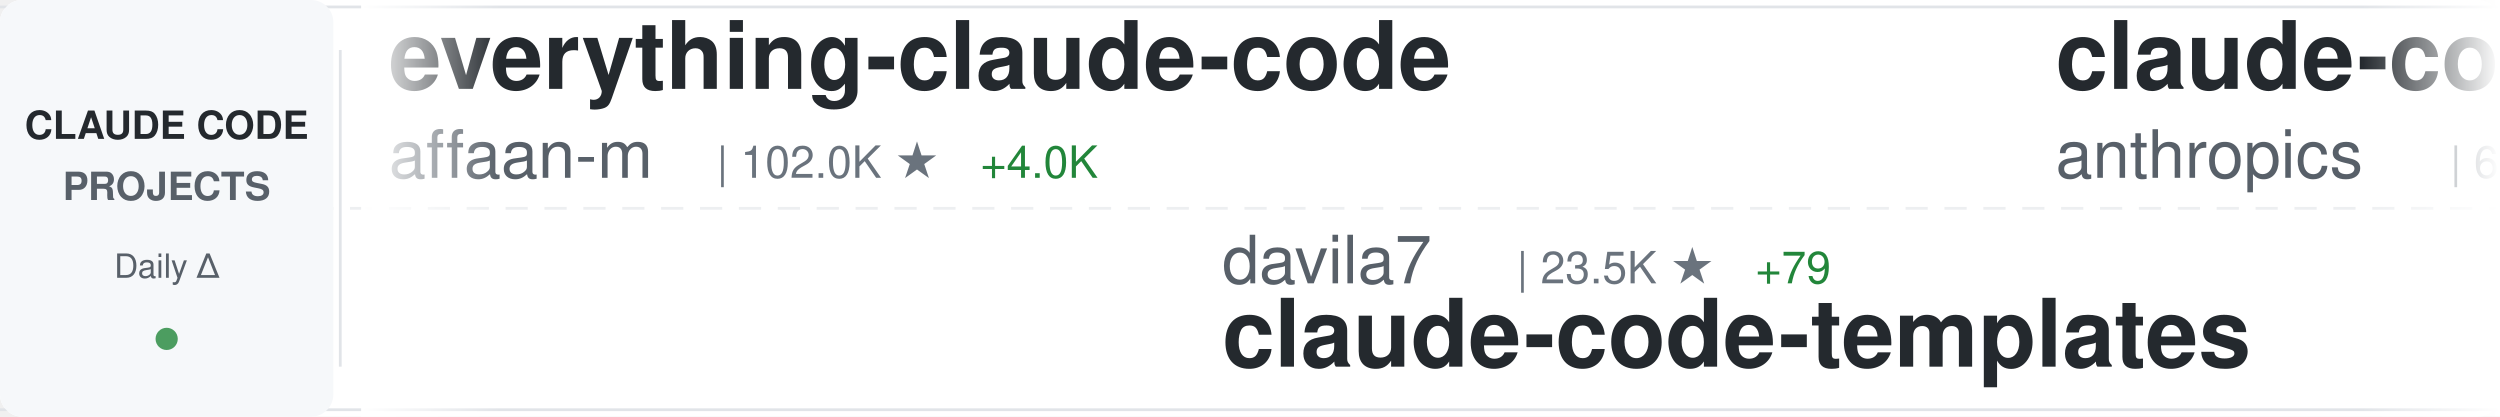
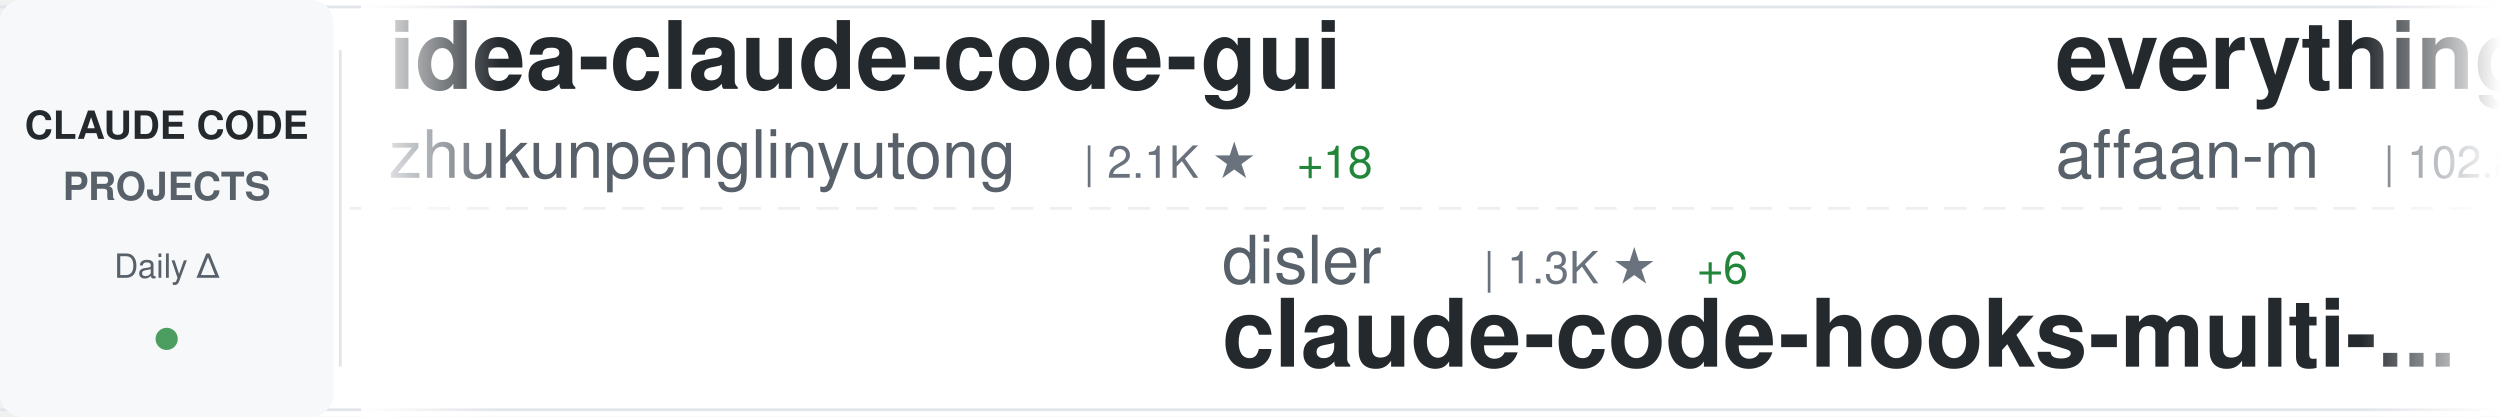
<svg xmlns="http://www.w3.org/2000/svg" width="900" height="150">
  <defs>
    <linearGradient id="awesomeLeftFade" x1="0%" y1="0%" x2="100%" y2="0%">
      <stop offset="0%" style="stop-color:#ffffff;stop-opacity:1" />
      <stop offset="100%" style="stop-color:#ffffff;stop-opacity:0" />
    </linearGradient>
    <linearGradient id="awesomeRightFade" x1="0%" y1="0%" x2="100%" y2="0%">
      <stop offset="0%" style="stop-color:#ffffff;stop-opacity:0" />
      <stop offset="100%" style="stop-color:#ffffff;stop-opacity:1" />
    </linearGradient>
  </defs>
  <rect width="900" height="150" fill="#ffffff" rx="8" />
  <rect x="0" y="2" width="900" height="1" fill="#e1e4e8" />
  <rect x="0" y="147" width="900" height="1" fill="#e1e4e8" />
  <line x1="0" y1="75" x2="900" y2="75" stroke="#e1e4e8" stroke-width="1" stroke-dasharray="8 6" opacity="0.6" />
  <rect x="0" y="0" width="120" height="150" fill="#f6f8fa" rx="8" />
  <text x="60" y="50" font-family="-apple-system, BlinkMacSystemFont, 'Segoe UI', Helvetica, Arial, sans-serif" font-size="14" font-weight="600" fill="#24292e" text-anchor="middle">CLAUDE CODE</text>
  <text x="60" y="72" font-family="-apple-system, BlinkMacSystemFont, 'Segoe UI', Helvetica, Arial, sans-serif" font-size="14" font-weight="600" fill="#586069" text-anchor="middle">PROJECTS</text>
  <text x="60" y="100" font-family="-apple-system, BlinkMacSystemFont, 'Segoe UI', Helvetica, Arial, sans-serif" font-size="12" font-weight="500" fill="#586069" text-anchor="middle">Daily Δ</text>
  <circle cx="60" cy="122" r="4" fill="#22863a" opacity="0.8" />
  <rect x="122" y="18" width="1" height="114" fill="#e1e4e8" />
  <clipPath id="awesomeTickerClip">
    <rect x="130" y="0" width="770" height="150" />
  </clipPath>
  <g clip-path="url(#awesomeTickerClip)">
    <g id="awesomeTickerItems">
      <animateTransform attributeName="transform" attributeType="XML" type="translate" from="0 0" to="-3000 0" dur="54s" repeatCount="indefinite" />
      <g transform="translate(0, 0)">
+         <text x="140" y="32" font-family="-apple-system, BlinkMacSystemFont, 'Segoe UI', Helvetica, Arial, sans-serif" font-size="34" font-weight="600" fill="#24292e">idea-claude-code-gui</text>
+         <text x="140" y="64" font-family="-apple-system, BlinkMacSystemFont, 'Segoe UI', Helvetica, Arial, sans-serif" font-size="24" font-weight="400" fill="#586069">zhukunpenglinyutong</text>
+         <text x="390" y="64" font-family="-apple-system, BlinkMacSystemFont, 'Segoe UI', Helvetica, Arial, sans-serif" font-size="16" font-weight="500" fill="#6a737d">| 2.1K ★</text>
+         <text x="467" y="64" font-family="-apple-system, BlinkMacSystemFont, 'Segoe UI', Helvetica, Arial, sans-serif" font-size="16" font-weight="500" fill="#22863a"> +18</text>
+       </g>
+       <g transform="translate(300, 0)">
+         <text x="140" y="102" font-family="-apple-system, BlinkMacSystemFont, 'Segoe UI', Helvetica, Arial, sans-serif" font-size="24" font-weight="400" fill="#586069">disler</text>
+         <text x="234" y="102" font-family="-apple-system, BlinkMacSystemFont, 'Segoe UI', Helvetica, Arial, sans-serif" font-size="16" font-weight="500" fill="#6a737d">| 1.3K ★</text>
+         <text x="311" y="102" font-family="-apple-system, BlinkMacSystemFont, 'Segoe UI', Helvetica, Arial, sans-serif" font-size="16" font-weight="500" fill="#22863a"> +6</text>
+         <text x="140" y="132" font-family="-apple-system, BlinkMacSystemFont, 'Segoe UI', Helvetica, Arial, sans-serif" font-size="34" font-weight="600" fill="#24292e">claude-code-hooks-multi-...</text>
+       </g>
+       <g transform="translate(600, 0)">
        <text x="140" y="32" font-family="-apple-system, BlinkMacSystemFont, 'Segoe UI', Helvetica, Arial, sans-serif" font-size="34" font-weight="600" fill="#24292e">everything-claude-code</text>
        <text x="140" y="64" font-family="-apple-system, BlinkMacSystemFont, 'Segoe UI', Helvetica, Arial, sans-serif" font-size="24" font-weight="400" fill="#586069">affaan-m</text>
-         <text x="258" y="64" font-family="-apple-system, BlinkMacSystemFont, 'Segoe UI', Helvetica, Arial, sans-serif" font-size="16" font-weight="500" fill="#6a737d">| 102.0K ★</text>
-         <text x="353" y="64" font-family="-apple-system, BlinkMacSystemFont, 'Segoe UI', Helvetica, Arial, sans-serif" font-size="16" font-weight="500" fill="#22863a"> +4.0K</text>
-       </g>
-       <g transform="translate(300, 0)">
-         <text x="140" y="102" font-family="-apple-system, BlinkMacSystemFont, 'Segoe UI', Helvetica, Arial, sans-serif" font-size="24" font-weight="400" fill="#586069">davila7</text>
-         <text x="246" y="102" font-family="-apple-system, BlinkMacSystemFont, 'Segoe UI', Helvetica, Arial, sans-serif" font-size="16" font-weight="500" fill="#6a737d">| 23.5K ★</text>
-         <text x="332" y="102" font-family="-apple-system, BlinkMacSystemFont, 'Segoe UI', Helvetica, Arial, sans-serif" font-size="16" font-weight="500" fill="#22863a"> +79</text>
-         <text x="140" y="132" font-family="-apple-system, BlinkMacSystemFont, 'Segoe UI', Helvetica, Arial, sans-serif" font-size="34" font-weight="600" fill="#24292e">claude-code-templates</text>
-       </g>
-       <g transform="translate(600, 0)">
-         <text x="140" y="32" font-family="-apple-system, BlinkMacSystemFont, 'Segoe UI', Helvetica, Arial, sans-serif" font-size="34" font-weight="600" fill="#24292e">claude-code-action</text>
-         <text x="140" y="64" font-family="-apple-system, BlinkMacSystemFont, 'Segoe UI', Helvetica, Arial, sans-serif" font-size="24" font-weight="400" fill="#586069">anthropics</text>
-         <text x="282" y="64" font-family="-apple-system, BlinkMacSystemFont, 'Segoe UI', Helvetica, Arial, sans-serif" font-size="16" font-weight="500" fill="#6a737d">| 6.5K ★</text>
-         <text x="359" y="64" font-family="-apple-system, BlinkMacSystemFont, 'Segoe UI', Helvetica, Arial, sans-serif" font-size="16" font-weight="500" fill="#22863a"> +36</text>
+         <text x="258" y="64" font-family="-apple-system, BlinkMacSystemFont, 'Segoe UI', Helvetica, Arial, sans-serif" font-size="16" font-weight="500" fill="#6a737d">| 102.8K ★</text>
+         <text x="353" y="64" font-family="-apple-system, BlinkMacSystemFont, 'Segoe UI', Helvetica, Arial, sans-serif" font-size="16" font-weight="500" fill="#22863a"> +3.6K</text>
      </g>
      <g transform="translate(900, 0)">
-         <text x="140" y="102" font-family="-apple-system, BlinkMacSystemFont, 'Segoe UI', Helvetica, Arial, sans-serif" font-size="24" font-weight="400" fill="#586069">cixingguangming55555</text>
-         <text x="402" y="102" font-family="-apple-system, BlinkMacSystemFont, 'Segoe UI', Helvetica, Arial, sans-serif" font-size="16" font-weight="500" fill="#6a737d">| 2.5K ★</text>
-         <text x="140" y="132" font-family="-apple-system, BlinkMacSystemFont, 'Segoe UI', Helvetica, Arial, sans-serif" font-size="34" font-weight="600" fill="#24292e">wechat-bot</text>
+         <text x="140" y="102" font-family="-apple-system, BlinkMacSystemFont, 'Segoe UI', Helvetica, Arial, sans-serif" font-size="24" font-weight="400" fill="#586069">obra</text>
+         <text x="210" y="102" font-family="-apple-system, BlinkMacSystemFont, 'Segoe UI', Helvetica, Arial, sans-serif" font-size="16" font-weight="500" fill="#6a737d">| 108.8K ★</text>
+         <text x="305" y="102" font-family="-apple-system, BlinkMacSystemFont, 'Segoe UI', Helvetica, Arial, sans-serif" font-size="16" font-weight="500" fill="#22863a"> +2.9K</text>
+         <text x="140" y="132" font-family="-apple-system, BlinkMacSystemFont, 'Segoe UI', Helvetica, Arial, sans-serif" font-size="34" font-weight="600" fill="#24292e">superpowers</text>
      </g>
      <g transform="translate(1200, 0)">
-         <text x="140" y="32" font-family="-apple-system, BlinkMacSystemFont, 'Segoe UI', Helvetica, Arial, sans-serif" font-size="34" font-weight="600" fill="#24292e">claude-coder</text>
-         <text x="140" y="64" font-family="-apple-system, BlinkMacSystemFont, 'Segoe UI', Helvetica, Arial, sans-serif" font-size="24" font-weight="400" fill="#586069">kodu-ai</text>
-         <text x="246" y="64" font-family="-apple-system, BlinkMacSystemFont, 'Segoe UI', Helvetica, Arial, sans-serif" font-size="16" font-weight="500" fill="#6a737d">| 5.3K ★</text>
+         <text x="140" y="32" font-family="-apple-system, BlinkMacSystemFont, 'Segoe UI', Helvetica, Arial, sans-serif" font-size="34" font-weight="600" fill="#24292e">oh-my-openagent</text>
+         <text x="140" y="64" font-family="-apple-system, BlinkMacSystemFont, 'Segoe UI', Helvetica, Arial, sans-serif" font-size="24" font-weight="400" fill="#586069">code-yeongyu</text>
+         <text x="306" y="64" font-family="-apple-system, BlinkMacSystemFont, 'Segoe UI', Helvetica, Arial, sans-serif" font-size="16" font-weight="500" fill="#6a737d">| 42.9K ★</text>
+         <text x="392" y="64" font-family="-apple-system, BlinkMacSystemFont, 'Segoe UI', Helvetica, Arial, sans-serif" font-size="16" font-weight="500" fill="#22863a"> +383</text>
      </g>
      <g transform="translate(1500, 0)">
-         <text x="140" y="102" font-family="-apple-system, BlinkMacSystemFont, 'Segoe UI', Helvetica, Arial, sans-serif" font-size="24" font-weight="400" fill="#586069">Maciek-roboblog</text>
-         <text x="342" y="102" font-family="-apple-system, BlinkMacSystemFont, 'Segoe UI', Helvetica, Arial, sans-serif" font-size="16" font-weight="500" fill="#6a737d">| 7.1K ★</text>
-         <text x="419" y="102" font-family="-apple-system, BlinkMacSystemFont, 'Segoe UI', Helvetica, Arial, sans-serif" font-size="16" font-weight="500" fill="#22863a"> +19</text>
-         <text x="140" y="132" font-family="-apple-system, BlinkMacSystemFont, 'Segoe UI', Helvetica, Arial, sans-serif" font-size="34" font-weight="600" fill="#24292e">Claude-Code-Usage-Monito...</text>
+         <text x="140" y="102" font-family="-apple-system, BlinkMacSystemFont, 'Segoe UI', Helvetica, Arial, sans-serif" font-size="24" font-weight="400" fill="#586069">severity1</text>
+         <text x="270" y="102" font-family="-apple-system, BlinkMacSystemFont, 'Segoe UI', Helvetica, Arial, sans-serif" font-size="16" font-weight="500" fill="#6a737d">| 1.3K ★</text>
+         <text x="347" y="102" font-family="-apple-system, BlinkMacSystemFont, 'Segoe UI', Helvetica, Arial, sans-serif" font-size="16" font-weight="500" fill="#22863a"> +3</text>
+         <text x="140" y="132" font-family="-apple-system, BlinkMacSystemFont, 'Segoe UI', Helvetica, Arial, sans-serif" font-size="34" font-weight="600" fill="#24292e">claude-code-prompt-impro...</text>
      </g>
      <g transform="translate(1800, 0)">
-         <text x="140" y="32" font-family="-apple-system, BlinkMacSystemFont, 'Segoe UI', Helvetica, Arial, sans-serif" font-size="34" font-weight="600" fill="#24292e">antigravity-awesome-skil...</text>
-         <text x="140" y="64" font-family="-apple-system, BlinkMacSystemFont, 'Segoe UI', Helvetica, Arial, sans-serif" font-size="24" font-weight="400" fill="#586069">sickn33</text>
-         <text x="246" y="64" font-family="-apple-system, BlinkMacSystemFont, 'Segoe UI', Helvetica, Arial, sans-serif" font-size="16" font-weight="500" fill="#6a737d">| 26.9K ★</text>
-         <text x="332" y="64" font-family="-apple-system, BlinkMacSystemFont, 'Segoe UI', Helvetica, Arial, sans-serif" font-size="16" font-weight="500" fill="#22863a"> +269</text>
+         <text x="140" y="32" font-family="-apple-system, BlinkMacSystemFont, 'Segoe UI', Helvetica, Arial, sans-serif" font-size="34" font-weight="600" fill="#24292e">claude-code-sub-agents</text>
+         <text x="140" y="64" font-family="-apple-system, BlinkMacSystemFont, 'Segoe UI', Helvetica, Arial, sans-serif" font-size="24" font-weight="400" fill="#586069">lst97</text>
+         <text x="222" y="64" font-family="-apple-system, BlinkMacSystemFont, 'Segoe UI', Helvetica, Arial, sans-serif" font-size="16" font-weight="500" fill="#6a737d">| 1.5K ★</text>
+         <text x="299" y="64" font-family="-apple-system, BlinkMacSystemFont, 'Segoe UI', Helvetica, Arial, sans-serif" font-size="16" font-weight="500" fill="#22863a"> +1</text>
      </g>
      <g transform="translate(2100, 0)">
-         <text x="140" y="102" font-family="-apple-system, BlinkMacSystemFont, 'Segoe UI', Helvetica, Arial, sans-serif" font-size="24" font-weight="400" fill="#586069">wasabeef</text>
-         <text x="258" y="102" font-family="-apple-system, BlinkMacSystemFont, 'Segoe UI', Helvetica, Arial, sans-serif" font-size="16" font-weight="500" fill="#6a737d">| 1.0K ★</text>
-         <text x="335" y="102" font-family="-apple-system, BlinkMacSystemFont, 'Segoe UI', Helvetica, Arial, sans-serif" font-size="16" font-weight="500" fill="#22863a"> +1</text>
-         <text x="140" y="132" font-family="-apple-system, BlinkMacSystemFont, 'Segoe UI', Helvetica, Arial, sans-serif" font-size="34" font-weight="600" fill="#24292e">claude-code-cookbook</text>
+         <text x="140" y="102" font-family="-apple-system, BlinkMacSystemFont, 'Segoe UI', Helvetica, Arial, sans-serif" font-size="24" font-weight="400" fill="#586069">bytedance</text>
+         <text x="270" y="102" font-family="-apple-system, BlinkMacSystemFont, 'Segoe UI', Helvetica, Arial, sans-serif" font-size="16" font-weight="500" fill="#6a737d">| 40.6K ★</text>
+         <text x="356" y="102" font-family="-apple-system, BlinkMacSystemFont, 'Segoe UI', Helvetica, Arial, sans-serif" font-size="16" font-weight="500" fill="#22863a"> +4.3K</text>
+         <text x="140" y="132" font-family="-apple-system, BlinkMacSystemFont, 'Segoe UI', Helvetica, Arial, sans-serif" font-size="34" font-weight="600" fill="#24292e">deer-flow</text>
      </g>
      <g transform="translate(2400, 0)">
-         <text x="140" y="32" font-family="-apple-system, BlinkMacSystemFont, 'Segoe UI', Helvetica, Arial, sans-serif" font-size="34" font-weight="600" fill="#24292e">claude-code-tools</text>
-         <text x="140" y="64" font-family="-apple-system, BlinkMacSystemFont, 'Segoe UI', Helvetica, Arial, sans-serif" font-size="24" font-weight="400" fill="#586069">pchalasani</text>
-         <text x="282" y="64" font-family="-apple-system, BlinkMacSystemFont, 'Segoe UI', Helvetica, Arial, sans-serif" font-size="16" font-weight="500" fill="#6a737d">| 1.6K ★</text>
-         <text x="359" y="64" font-family="-apple-system, BlinkMacSystemFont, 'Segoe UI', Helvetica, Arial, sans-serif" font-size="16" font-weight="500" fill="#22863a"> +6</text>
+         <text x="140" y="32" font-family="-apple-system, BlinkMacSystemFont, 'Segoe UI', Helvetica, Arial, sans-serif" font-size="34" font-weight="600" fill="#24292e">claude-code-system-promp...</text>
+         <text x="140" y="64" font-family="-apple-system, BlinkMacSystemFont, 'Segoe UI', Helvetica, Arial, sans-serif" font-size="24" font-weight="400" fill="#586069">Piebald-AI</text>
+         <text x="282" y="64" font-family="-apple-system, BlinkMacSystemFont, 'Segoe UI', Helvetica, Arial, sans-serif" font-size="16" font-weight="500" fill="#6a737d">| 6.5K ★</text>
+         <text x="359" y="64" font-family="-apple-system, BlinkMacSystemFont, 'Segoe UI', Helvetica, Arial, sans-serif" font-size="16" font-weight="500" fill="#22863a"> +99</text>
      </g>
      <g transform="translate(2700, 0)">
-         <text x="140" y="102" font-family="-apple-system, BlinkMacSystemFont, 'Segoe UI', Helvetica, Arial, sans-serif" font-size="24" font-weight="400" fill="#586069">Pimzino</text>
-         <text x="246" y="102" font-family="-apple-system, BlinkMacSystemFont, 'Segoe UI', Helvetica, Arial, sans-serif" font-size="16" font-weight="500" fill="#6a737d">| 3.6K ★</text>
-         <text x="323" y="102" font-family="-apple-system, BlinkMacSystemFont, 'Segoe UI', Helvetica, Arial, sans-serif" font-size="16" font-weight="500" fill="#22863a"> +9</text>
-         <text x="140" y="132" font-family="-apple-system, BlinkMacSystemFont, 'Segoe UI', Helvetica, Arial, sans-serif" font-size="34" font-weight="600" fill="#24292e">claude-code-spec-workflo...</text>
+         <text x="140" y="102" font-family="-apple-system, BlinkMacSystemFont, 'Segoe UI', Helvetica, Arial, sans-serif" font-size="24" font-weight="400" fill="#586069">alirezarezvani</text>
+         <text x="330" y="102" font-family="-apple-system, BlinkMacSystemFont, 'Segoe UI', Helvetica, Arial, sans-serif" font-size="16" font-weight="500" fill="#6a737d">| 6.6K ★</text>
+         <text x="407" y="102" font-family="-apple-system, BlinkMacSystemFont, 'Segoe UI', Helvetica, Arial, sans-serif" font-size="16" font-weight="500" fill="#22863a"> +172</text>
+         <text x="140" y="132" font-family="-apple-system, BlinkMacSystemFont, 'Segoe UI', Helvetica, Arial, sans-serif" font-size="34" font-weight="600" fill="#24292e">claude-skills</text>
      </g>
      <g transform="translate(3000, 0)">
+         <text x="140" y="32" font-family="-apple-system, BlinkMacSystemFont, 'Segoe UI', Helvetica, Arial, sans-serif" font-size="34" font-weight="600" fill="#24292e">idea-claude-code-gui</text>
+         <text x="140" y="64" font-family="-apple-system, BlinkMacSystemFont, 'Segoe UI', Helvetica, Arial, sans-serif" font-size="24" font-weight="400" fill="#586069">zhukunpenglinyutong</text>
+         <text x="390" y="64" font-family="-apple-system, BlinkMacSystemFont, 'Segoe UI', Helvetica, Arial, sans-serif" font-size="16" font-weight="500" fill="#6a737d">| 2.1K ★</text>
+         <text x="467" y="64" font-family="-apple-system, BlinkMacSystemFont, 'Segoe UI', Helvetica, Arial, sans-serif" font-size="16" font-weight="500" fill="#22863a"> +18</text>
+       </g>
+       <g transform="translate(3300, 0)">
+         <text x="140" y="102" font-family="-apple-system, BlinkMacSystemFont, 'Segoe UI', Helvetica, Arial, sans-serif" font-size="24" font-weight="400" fill="#586069">disler</text>
+         <text x="234" y="102" font-family="-apple-system, BlinkMacSystemFont, 'Segoe UI', Helvetica, Arial, sans-serif" font-size="16" font-weight="500" fill="#6a737d">| 1.3K ★</text>
+         <text x="311" y="102" font-family="-apple-system, BlinkMacSystemFont, 'Segoe UI', Helvetica, Arial, sans-serif" font-size="16" font-weight="500" fill="#22863a"> +6</text>
+         <text x="140" y="132" font-family="-apple-system, BlinkMacSystemFont, 'Segoe UI', Helvetica, Arial, sans-serif" font-size="34" font-weight="600" fill="#24292e">claude-code-hooks-multi-...</text>
+       </g>
+       <g transform="translate(3600, 0)">
        <text x="140" y="32" font-family="-apple-system, BlinkMacSystemFont, 'Segoe UI', Helvetica, Arial, sans-serif" font-size="34" font-weight="600" fill="#24292e">everything-claude-code</text>
        <text x="140" y="64" font-family="-apple-system, BlinkMacSystemFont, 'Segoe UI', Helvetica, Arial, sans-serif" font-size="24" font-weight="400" fill="#586069">affaan-m</text>
-         <text x="258" y="64" font-family="-apple-system, BlinkMacSystemFont, 'Segoe UI', Helvetica, Arial, sans-serif" font-size="16" font-weight="500" fill="#6a737d">| 102.0K ★</text>
-         <text x="353" y="64" font-family="-apple-system, BlinkMacSystemFont, 'Segoe UI', Helvetica, Arial, sans-serif" font-size="16" font-weight="500" fill="#22863a"> +4.0K</text>
-       </g>
-       <g transform="translate(3300, 0)">
-         <text x="140" y="102" font-family="-apple-system, BlinkMacSystemFont, 'Segoe UI', Helvetica, Arial, sans-serif" font-size="24" font-weight="400" fill="#586069">davila7</text>
-         <text x="246" y="102" font-family="-apple-system, BlinkMacSystemFont, 'Segoe UI', Helvetica, Arial, sans-serif" font-size="16" font-weight="500" fill="#6a737d">| 23.5K ★</text>
-         <text x="332" y="102" font-family="-apple-system, BlinkMacSystemFont, 'Segoe UI', Helvetica, Arial, sans-serif" font-size="16" font-weight="500" fill="#22863a"> +79</text>
-         <text x="140" y="132" font-family="-apple-system, BlinkMacSystemFont, 'Segoe UI', Helvetica, Arial, sans-serif" font-size="34" font-weight="600" fill="#24292e">claude-code-templates</text>
-       </g>
-       <g transform="translate(3600, 0)">
-         <text x="140" y="32" font-family="-apple-system, BlinkMacSystemFont, 'Segoe UI', Helvetica, Arial, sans-serif" font-size="34" font-weight="600" fill="#24292e">claude-code-action</text>
-         <text x="140" y="64" font-family="-apple-system, BlinkMacSystemFont, 'Segoe UI', Helvetica, Arial, sans-serif" font-size="24" font-weight="400" fill="#586069">anthropics</text>
-         <text x="282" y="64" font-family="-apple-system, BlinkMacSystemFont, 'Segoe UI', Helvetica, Arial, sans-serif" font-size="16" font-weight="500" fill="#6a737d">| 6.5K ★</text>
-         <text x="359" y="64" font-family="-apple-system, BlinkMacSystemFont, 'Segoe UI', Helvetica, Arial, sans-serif" font-size="16" font-weight="500" fill="#22863a"> +36</text>
+         <text x="258" y="64" font-family="-apple-system, BlinkMacSystemFont, 'Segoe UI', Helvetica, Arial, sans-serif" font-size="16" font-weight="500" fill="#6a737d">| 102.8K ★</text>
+         <text x="353" y="64" font-family="-apple-system, BlinkMacSystemFont, 'Segoe UI', Helvetica, Arial, sans-serif" font-size="16" font-weight="500" fill="#22863a"> +3.6K</text>
      </g>
      <g transform="translate(3900, 0)">
-         <text x="140" y="102" font-family="-apple-system, BlinkMacSystemFont, 'Segoe UI', Helvetica, Arial, sans-serif" font-size="24" font-weight="400" fill="#586069">cixingguangming55555</text>
-         <text x="402" y="102" font-family="-apple-system, BlinkMacSystemFont, 'Segoe UI', Helvetica, Arial, sans-serif" font-size="16" font-weight="500" fill="#6a737d">| 2.5K ★</text>
-         <text x="140" y="132" font-family="-apple-system, BlinkMacSystemFont, 'Segoe UI', Helvetica, Arial, sans-serif" font-size="34" font-weight="600" fill="#24292e">wechat-bot</text>
+         <text x="140" y="102" font-family="-apple-system, BlinkMacSystemFont, 'Segoe UI', Helvetica, Arial, sans-serif" font-size="24" font-weight="400" fill="#586069">obra</text>
+         <text x="210" y="102" font-family="-apple-system, BlinkMacSystemFont, 'Segoe UI', Helvetica, Arial, sans-serif" font-size="16" font-weight="500" fill="#6a737d">| 108.8K ★</text>
+         <text x="305" y="102" font-family="-apple-system, BlinkMacSystemFont, 'Segoe UI', Helvetica, Arial, sans-serif" font-size="16" font-weight="500" fill="#22863a"> +2.9K</text>
+         <text x="140" y="132" font-family="-apple-system, BlinkMacSystemFont, 'Segoe UI', Helvetica, Arial, sans-serif" font-size="34" font-weight="600" fill="#24292e">superpowers</text>
      </g>
    </g>
  </g>
  <rect x="130" y="0" width="50" height="150" fill="url(#awesomeLeftFade)" />
  <rect x="850" y="0" width="50" height="150" fill="url(#awesomeRightFade)" />
</svg>
